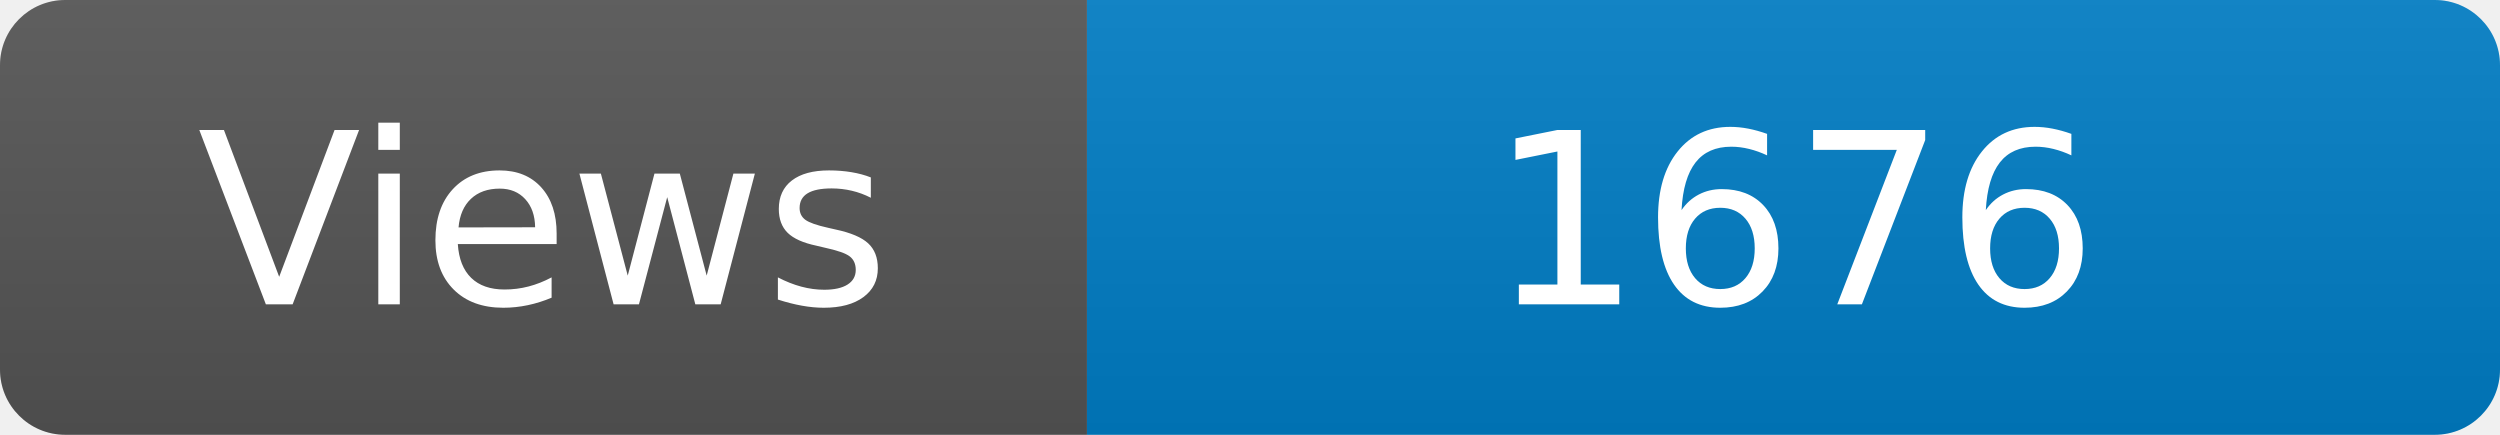
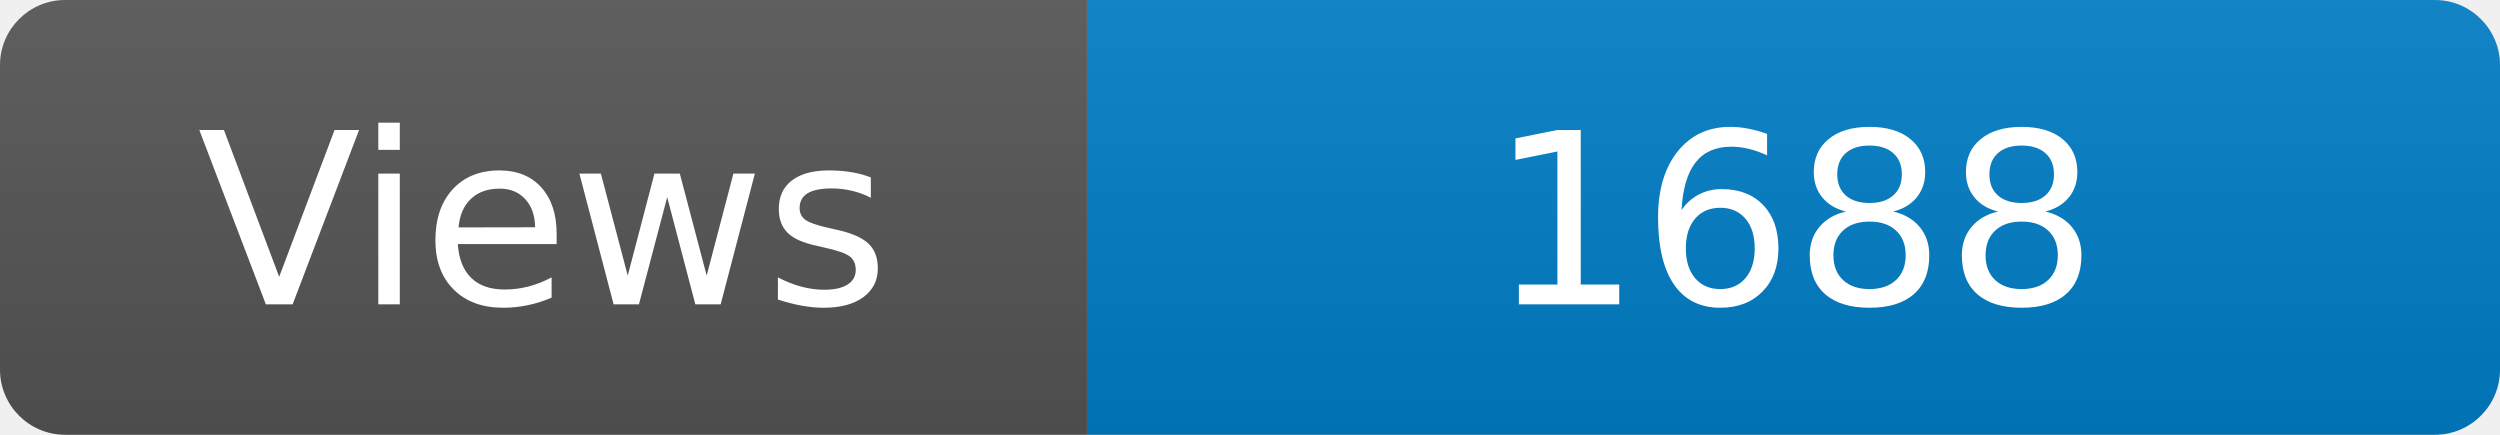
<svg xmlns="http://www.w3.org/2000/svg" width="115" height="20" role="img" aria-label="Maintained?: yes">
  <linearGradient id="s" x2="0" y2="100%">
    <stop offset="0" stop-color="#bbb" stop-opacity=".1" />
    <stop offset="1" stop-opacity=".1" />
  </linearGradient>
  <clipPath id="r">
    <rect width="115" height="20" rx="3" fill="#fff" />
  </clipPath>
  <g clip-path="url(#r)">
    <rect width="50" height="20" fill="#555" />
    <rect x="50" width="160" height="20" fill="#007ec6" />
    <rect width="115" height="20" fill="url(#s)" />
  </g>
  <g fill="#fff" text-anchor="middle" font-family="Verdana,Geneva,DejaVu Sans,sans-serif" font-size="110">
    <text x="250" y="140" transform="scale(.1)" fill="#fff">Views</text>
-     <text x="825" y="140" transform="scale(.1)" fill="#fff">1676</text>
+     <text x="825" y="140" transform="scale(.1)" fill="#fff">1688</text>
  </g>
</svg>
